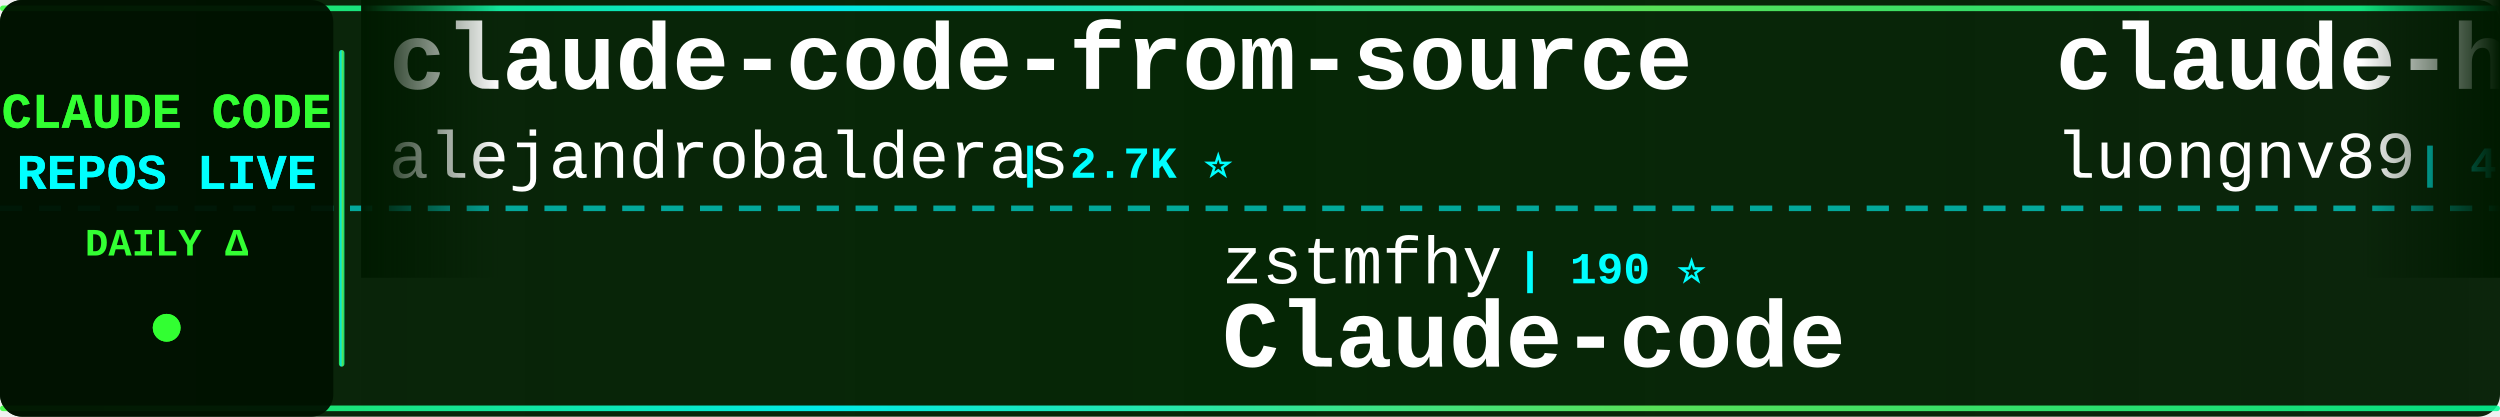
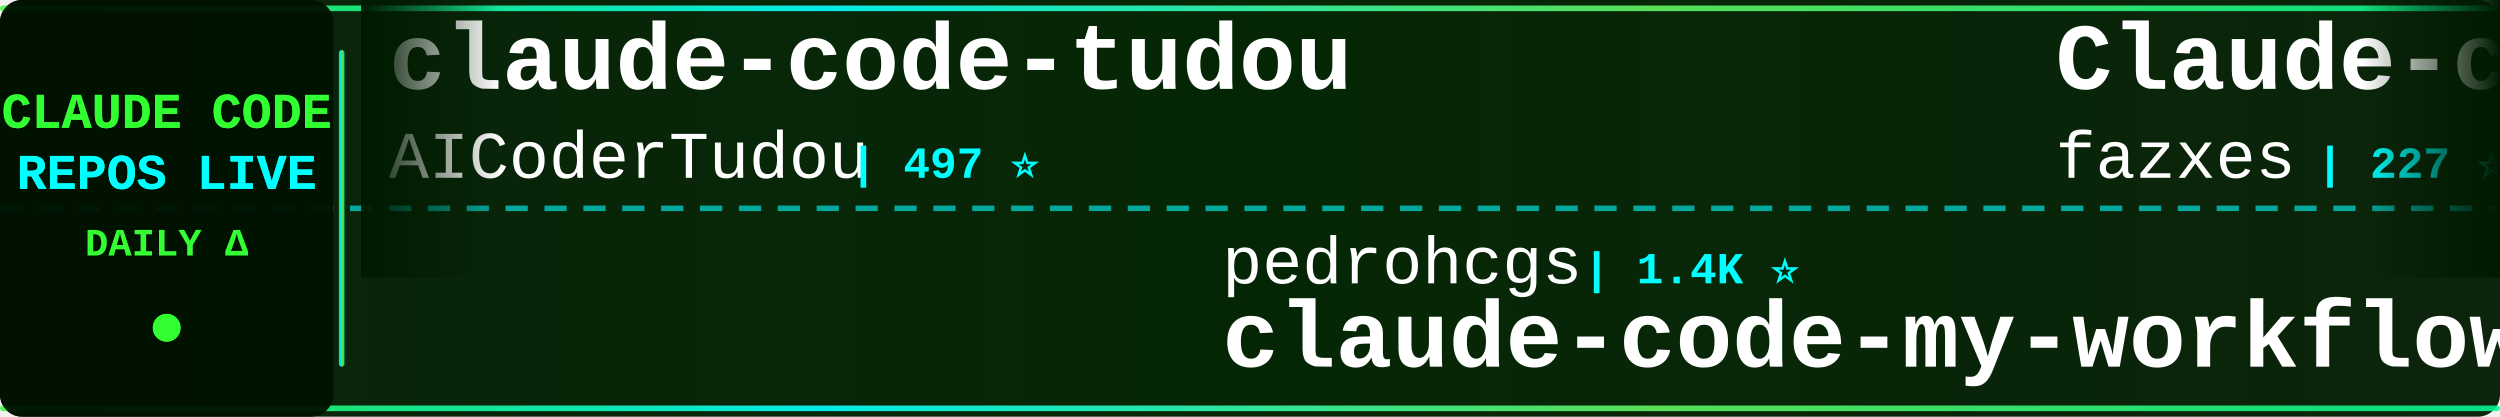
<svg xmlns="http://www.w3.org/2000/svg" width="900" height="150">
  <defs>
    <linearGradient id="tickerBg" x1="0%" y1="0%" x2="100%" y2="0%">
      <stop offset="0%" style="stop-color:#001a00;stop-opacity:0.95" />
      <stop offset="50%" style="stop-color:#002200;stop-opacity:0.98" />
      <stop offset="100%" style="stop-color:#001a00;stop-opacity:0.95" />
    </linearGradient>
    <linearGradient id="borderGrad" x1="0%" y1="0%" x2="100%" y2="0%">
      <stop offset="0%" style="stop-color:#33ff33;stop-opacity:0.85">
        <animate attributeName="stop-opacity" values="0.85;1;0.85" dur="2s" repeatCount="indefinite" />
      </stop>
      <stop offset="33%" style="stop-color:#00ffff;stop-opacity:0.9">
        <animate attributeName="stop-opacity" values="0.9;1;0.9" dur="2.2s" repeatCount="indefinite" />
      </stop>
      <stop offset="66%" style="stop-color:#66ff66;stop-opacity:0.85">
        <animate attributeName="stop-opacity" values="0.85;1;0.85" dur="1.8s" repeatCount="indefinite" />
      </stop>
      <stop offset="100%" style="stop-color:#00ff99;stop-opacity:0.85">
        <animate attributeName="stop-opacity" values="0.85;1;0.85" dur="2s" repeatCount="indefinite" />
      </stop>
    </linearGradient>
    <filter id="textGlow">
      <feGaussianBlur stdDeviation="0.1" result="coloredBlur" />
      <feMerge>
        <feMergeNode in="coloredBlur" />
        <feMergeNode in="SourceGraphic" />
      </feMerge>
    </filter>
    <filter id="metricGlow">
      <feGaussianBlur stdDeviation="0.2" result="coloredBlur" />
      <feMerge>
        <feMergeNode in="coloredBlur" />
        <feMergeNode in="SourceGraphic" />
      </feMerge>
    </filter>
    <linearGradient id="leftFade" x1="0%" y1="0%" x2="100%" y2="0%">
      <stop offset="0%" style="stop-color:#001a00;stop-opacity:1" />
      <stop offset="100%" style="stop-color:#001a00;stop-opacity:0" />
    </linearGradient>
    <linearGradient id="rightFade" x1="0%" y1="0%" x2="100%" y2="0%">
      <stop offset="0%" style="stop-color:#001a00;stop-opacity:0" />
      <stop offset="100%" style="stop-color:#001a00;stop-opacity:1" />
    </linearGradient>
  </defs>
  <rect width="900" height="150" fill="url(#tickerBg)" rx="8" />
  <rect x="0" y="2" width="900" height="2" fill="url(#borderGrad)" rx="1" />
  <rect x="0" y="146" width="900" height="2" fill="url(#borderGrad)" rx="1" />
  <line x1="0" y1="75" x2="900" y2="75" stroke="#00ffff" stroke-width="2" stroke-dasharray="8 6" opacity="0.6" />
  <rect x="0" y="0" width="120" height="150" fill="#001100" opacity="0.95" rx="8" />
  <text x="60" y="46" font-family="'Courier New', monospace" font-size="18" font-weight="bold" fill="#33ff33" text-anchor="middle" filter="url(#textGlow)">
    CLAUDE CODE
  </text>
  <text x="60" y="68" font-family="'Courier New', monospace" font-size="18" font-weight="bold" fill="#00ffff" text-anchor="middle" filter="url(#textGlow)">
    REPOS LIVE
  </text>
  <text x="60" y="92" font-family="'Courier New', monospace" font-size="14" font-weight="bold" fill="#33ff33" text-anchor="middle">
    DAILY Δ
  </text>
  <circle cx="60" cy="118" r="5" fill="#33ff33" filter="url(#metricGlow)">
    <animate attributeName="r" values="4;6;4" dur="1.5s" repeatCount="indefinite" />
    <animate attributeName="opacity" values="0.6;1;0.6" dur="1.5s" repeatCount="indefinite" />
  </circle>
  <rect x="122" y="18" width="2" height="114" fill="url(#borderGrad)" rx="1" />
  <clipPath id="tickerClip">
    <rect x="130" y="0" width="770" height="150" />
  </clipPath>
  <g clip-path="url(#tickerClip)">
    <g id="tickerItems">
      <animateTransform attributeName="transform" attributeType="XML" type="translate" from="0 0" to="-3000 0" dur="54s" repeatCount="indefinite" />
      <g transform="translate(0, 0)">
-         <text x="140" y="32" font-family="'Courier New', monospace" font-size="34" font-weight="bold" fill="#ffffff">claude-code-from-source</text>
-         <text x="140" y="64" font-family="'Courier New', monospace" font-size="24" font-weight="normal" fill="#ffffff" opacity="1.0">alejandrobalderas</text>
-         <text x="366" y="64" font-family="'Courier New', monospace" font-size="16" font-weight="bold" fill="#00ffff"> | 2.7K ⭐</text>
+         <text x="140" y="32" font-family="'Courier New', monospace" font-size="34" font-weight="bold" fill="#ffffff">claude-code-tudou</text>
+         <text x="140" y="64" font-family="'Courier New', monospace" font-size="24" font-weight="normal" fill="#ffffff" opacity="1.0">AICoderTudou</text>
+         <text x="306" y="64" font-family="'Courier New', monospace" font-size="16" font-weight="bold" fill="#00ffff"> | 497 ⭐</text>
      </g>
      <g transform="translate(300, 0)">
-         <text x="140" y="102" font-family="'Courier New', monospace" font-size="24" font-weight="normal" fill="#ffffff" opacity="1.0">zstmfhy</text>
-         <text x="246" y="102" font-family="'Courier New', monospace" font-size="16" font-weight="bold" fill="#00ffff"> | 190 ⭐</text>
-         <text x="140" y="132" font-family="'Courier New', monospace" font-size="34" font-weight="bold" fill="#ffffff">Claude-code</text>
+         <text x="140" y="102" font-family="'Courier New', monospace" font-size="24" font-weight="normal" fill="#ffffff" opacity="1.0">pedrohcgs</text>
+         <text x="270" y="102" font-family="'Courier New', monospace" font-size="16" font-weight="bold" fill="#00ffff"> | 1.4K ⭐</text>
+         <text x="140" y="132" font-family="'Courier New', monospace" font-size="34" font-weight="bold" fill="#ffffff">claude-code-my-workflow</text>
      </g>
      <g transform="translate(600, 0)">
-         <text x="140" y="32" font-family="'Courier New', monospace" font-size="34" font-weight="bold" fill="#ffffff">claude-howto</text>
-         <text x="140" y="64" font-family="'Courier New', monospace" font-size="24" font-weight="normal" fill="#ffffff" opacity="1.0">luongnv89</text>
-         <text x="270" y="64" font-family="'Courier New', monospace" font-size="16" font-weight="bold" fill="#00ffff"> | 40.5K ⭐ +6</text>
+         <text x="140" y="32" font-family="'Courier New', monospace" font-size="34" font-weight="bold" fill="#ffffff">Claude-code</text>
+         <text x="140" y="64" font-family="'Courier New', monospace" font-size="24" font-weight="normal" fill="#ffffff" opacity="1.0">fazxes</text>
+         <text x="234" y="64" font-family="'Courier New', monospace" font-size="16" font-weight="bold" fill="#00ffff"> | 227 ⭐</text>
      </g>
      <g transform="translate(900, 0)">
-         <text x="140" y="102" font-family="'Courier New', monospace" font-size="24" font-weight="normal" fill="#ffffff" opacity="1.0">jeremylongshore</text>
-         <text x="342" y="102" font-family="'Courier New', monospace" font-size="16" font-weight="bold" fill="#00ffff"> | 2.6K ⭐ +1</text>
-         <text x="140" y="132" font-family="'Courier New', monospace" font-size="34" font-weight="bold" fill="#ffffff">claude-code-plugins-plus...</text>
+         <text x="140" y="102" font-family="'Courier New', monospace" font-size="24" font-weight="normal" fill="#ffffff" opacity="1.0">anthropics</text>
+         <text x="282" y="102" font-family="'Courier New', monospace" font-size="16" font-weight="bold" fill="#00ffff"> | 5.6K ⭐ +3</text>
+         <text x="140" y="132" font-family="'Courier New', monospace" font-size="34" font-weight="bold" fill="#ffffff">claude-code-security-rev...</text>
      </g>
      <g transform="translate(1200, 0)">
-         <text x="140" y="32" font-family="'Courier New', monospace" font-size="34" font-weight="bold" fill="#ffffff">claude-code-source</text>
-         <text x="140" y="64" font-family="'Courier New', monospace" font-size="24" font-weight="normal" fill="#ffffff" opacity="1.0">AprilNEA</text>
-         <text x="258" y="64" font-family="'Courier New', monospace" font-size="16" font-weight="bold" fill="#00ffff"> | 392 ⭐</text>
+         <text x="140" y="32" font-family="'Courier New', monospace" font-size="34" font-weight="bold" fill="#ffffff">sc-claude-code-files</text>
+         <text x="140" y="64" font-family="'Courier New', monospace" font-size="24" font-weight="normal" fill="#ffffff" opacity="1.0">https-deeplearning-ai</text>
+         <text x="414" y="64" font-family="'Courier New', monospace" font-size="16" font-weight="bold" fill="#00ffff"> | 536 ⭐</text>
      </g>
      <g transform="translate(1500, 0)">
-         <text x="140" y="102" font-family="'Courier New', monospace" font-size="24" font-weight="normal" fill="#ffffff" opacity="1.0">lorryjovens-hub</text>
-         <text x="342" y="102" font-family="'Courier New', monospace" font-size="16" font-weight="bold" fill="#00ffff"> | 1.7K ⭐</text>
-         <text x="140" y="132" font-family="'Courier New', monospace" font-size="34" font-weight="bold" fill="#ffffff">claude-code-rust</text>
+         <text x="140" y="102" font-family="'Courier New', monospace" font-size="24" font-weight="normal" fill="#ffffff" opacity="1.0">Chachamaru127</text>
+         <text x="318" y="102" font-family="'Courier New', monospace" font-size="16" font-weight="bold" fill="#00ffff"> | 3.0K ⭐ -1</text>
+         <text x="140" y="132" font-family="'Courier New', monospace" font-size="34" font-weight="bold" fill="#ffffff">claude-code-harness</text>
      </g>
      <g transform="translate(1800, 0)">
-         <text x="140" y="32" font-family="'Courier New', monospace" font-size="34" font-weight="bold" fill="#ffffff">claude-code-system-promp...</text>
-         <text x="140" y="64" font-family="'Courier New', monospace" font-size="24" font-weight="normal" fill="#ffffff" opacity="1.0">Piebald-AI</text>
-         <text x="282" y="64" font-family="'Courier New', monospace" font-size="16" font-weight="bold" fill="#00ffff"> | 12.0K ⭐ +3</text>
+         <text x="140" y="32" font-family="'Courier New', monospace" font-size="34" font-weight="bold" fill="#ffffff">claude-code-webui</text>
+         <text x="140" y="64" font-family="'Courier New', monospace" font-size="24" font-weight="normal" fill="#ffffff" opacity="1.0">sugyan</text>
+         <text x="234" y="64" font-family="'Courier New', monospace" font-size="16" font-weight="bold" fill="#00ffff"> | 1.1K ⭐</text>
      </g>
      <g transform="translate(2100, 0)">
-         <text x="140" y="102" font-family="'Courier New', monospace" font-size="24" font-weight="normal" fill="#ffffff" opacity="1.0">ChrisWiles</text>
-         <text x="282" y="102" font-family="'Courier New', monospace" font-size="16" font-weight="bold" fill="#00ffff"> | 6.0K ⭐</text>
-         <text x="140" y="132" font-family="'Courier New', monospace" font-size="34" font-weight="bold" fill="#ffffff">claude-code-showcase</text>
+         <text x="140" y="102" font-family="'Courier New', monospace" font-size="24" font-weight="normal" fill="#ffffff" opacity="1.0">andrew-kramer-inno</text>
+         <text x="378" y="102" font-family="'Courier New', monospace" font-size="16" font-weight="bold" fill="#00ffff"> | 594 ⭐</text>
+         <text x="140" y="132" font-family="'Courier New', monospace" font-size="34" font-weight="bold" fill="#ffffff">claude-code-source-build</text>
      </g>
      <g transform="translate(2400, 0)">
-         <text x="140" y="32" font-family="'Courier New', monospace" font-size="34" font-weight="bold" fill="#ffffff">claude-code-base-action</text>
-         <text x="140" y="64" font-family="'Courier New', monospace" font-size="24" font-weight="normal" fill="#ffffff" opacity="1.0">anthropics</text>
-         <text x="282" y="64" font-family="'Courier New', monospace" font-size="16" font-weight="bold" fill="#00ffff"> | 924 ⭐ +1</text>
+         <text x="140" y="32" font-family="'Courier New', monospace" font-size="34" font-weight="bold" fill="#ffffff">claude_code_src</text>
+         <text x="140" y="64" font-family="'Courier New', monospace" font-size="24" font-weight="normal" fill="#ffffff" opacity="1.0">ponponon</text>
+         <text x="258" y="64" font-family="'Courier New', monospace" font-size="16" font-weight="bold" fill="#00ffff"> | 2.3K ⭐</text>
      </g>
      <g transform="translate(2700, 0)">
-         <text x="140" y="102" font-family="'Courier New', monospace" font-size="24" font-weight="normal" fill="#ffffff" opacity="1.0">ghuntley</text>
-         <text x="258" y="102" font-family="'Courier New', monospace" font-size="16" font-weight="bold" fill="#00ffff"> | 986 ⭐</text>
-         <text x="140" y="132" font-family="'Courier New', monospace" font-size="34" font-weight="bold" fill="#ffffff">claude-code-source-code-...</text>
+         <text x="140" y="102" font-family="'Courier New', monospace" font-size="24" font-weight="normal" fill="#ffffff" opacity="1.0">xu-xiang</text>
+         <text x="258" y="102" font-family="'Courier New', monospace" font-size="16" font-weight="bold" fill="#00ffff"> | 1.7K ⭐ +2</text>
+         <text x="140" y="132" font-family="'Courier New', monospace" font-size="34" font-weight="bold" fill="#ffffff">everything-claude-code-z...</text>
      </g>
      <g transform="translate(3000, 0)">
-         <text x="140" y="32" font-family="'Courier New', monospace" font-size="34" font-weight="bold" fill="#ffffff">claude-code-from-source</text>
-         <text x="140" y="64" font-family="'Courier New', monospace" font-size="24" font-weight="normal" fill="#ffffff" opacity="1.0">alejandrobalderas</text>
-         <text x="366" y="64" font-family="'Courier New', monospace" font-size="16" font-weight="bold" fill="#00ffff"> | 2.7K ⭐</text>
+         <text x="140" y="32" font-family="'Courier New', monospace" font-size="34" font-weight="bold" fill="#ffffff">claude-code-tudou</text>
+         <text x="140" y="64" font-family="'Courier New', monospace" font-size="24" font-weight="normal" fill="#ffffff" opacity="1.0">AICoderTudou</text>
+         <text x="306" y="64" font-family="'Courier New', monospace" font-size="16" font-weight="bold" fill="#00ffff"> | 497 ⭐</text>
      </g>
      <g transform="translate(3300, 0)">
-         <text x="140" y="102" font-family="'Courier New', monospace" font-size="24" font-weight="normal" fill="#ffffff" opacity="1.0">zstmfhy</text>
-         <text x="246" y="102" font-family="'Courier New', monospace" font-size="16" font-weight="bold" fill="#00ffff"> | 190 ⭐</text>
-         <text x="140" y="132" font-family="'Courier New', monospace" font-size="34" font-weight="bold" fill="#ffffff">Claude-code</text>
+         <text x="140" y="102" font-family="'Courier New', monospace" font-size="24" font-weight="normal" fill="#ffffff" opacity="1.0">pedrohcgs</text>
+         <text x="270" y="102" font-family="'Courier New', monospace" font-size="16" font-weight="bold" fill="#00ffff"> | 1.4K ⭐</text>
+         <text x="140" y="132" font-family="'Courier New', monospace" font-size="34" font-weight="bold" fill="#ffffff">claude-code-my-workflow</text>
      </g>
      <g transform="translate(3600, 0)">
-         <text x="140" y="32" font-family="'Courier New', monospace" font-size="34" font-weight="bold" fill="#ffffff">claude-howto</text>
-         <text x="140" y="64" font-family="'Courier New', monospace" font-size="24" font-weight="normal" fill="#ffffff" opacity="1.0">luongnv89</text>
-         <text x="270" y="64" font-family="'Courier New', monospace" font-size="16" font-weight="bold" fill="#00ffff"> | 40.5K ⭐ +6</text>
+         <text x="140" y="32" font-family="'Courier New', monospace" font-size="34" font-weight="bold" fill="#ffffff">Claude-code</text>
+         <text x="140" y="64" font-family="'Courier New', monospace" font-size="24" font-weight="normal" fill="#ffffff" opacity="1.0">fazxes</text>
+         <text x="234" y="64" font-family="'Courier New', monospace" font-size="16" font-weight="bold" fill="#00ffff"> | 227 ⭐</text>
      </g>
      <g transform="translate(3900, 0)">
-         <text x="140" y="102" font-family="'Courier New', monospace" font-size="24" font-weight="normal" fill="#ffffff" opacity="1.0">jeremylongshore</text>
-         <text x="342" y="102" font-family="'Courier New', monospace" font-size="16" font-weight="bold" fill="#00ffff"> | 2.6K ⭐ +1</text>
-         <text x="140" y="132" font-family="'Courier New', monospace" font-size="34" font-weight="bold" fill="#ffffff">claude-code-plugins-plus...</text>
+         <text x="140" y="102" font-family="'Courier New', monospace" font-size="24" font-weight="normal" fill="#ffffff" opacity="1.0">anthropics</text>
+         <text x="282" y="102" font-family="'Courier New', monospace" font-size="16" font-weight="bold" fill="#00ffff"> | 5.6K ⭐ +3</text>
+         <text x="140" y="132" font-family="'Courier New', monospace" font-size="34" font-weight="bold" fill="#ffffff">claude-code-security-rev...</text>
      </g>
    </g>
  </g>
  <rect x="130" y="0" width="50" height="100" fill="url(#leftFade)" />
  <rect x="850" y="0" width="50" height="100" fill="url(#rightFade)" />
</svg>
